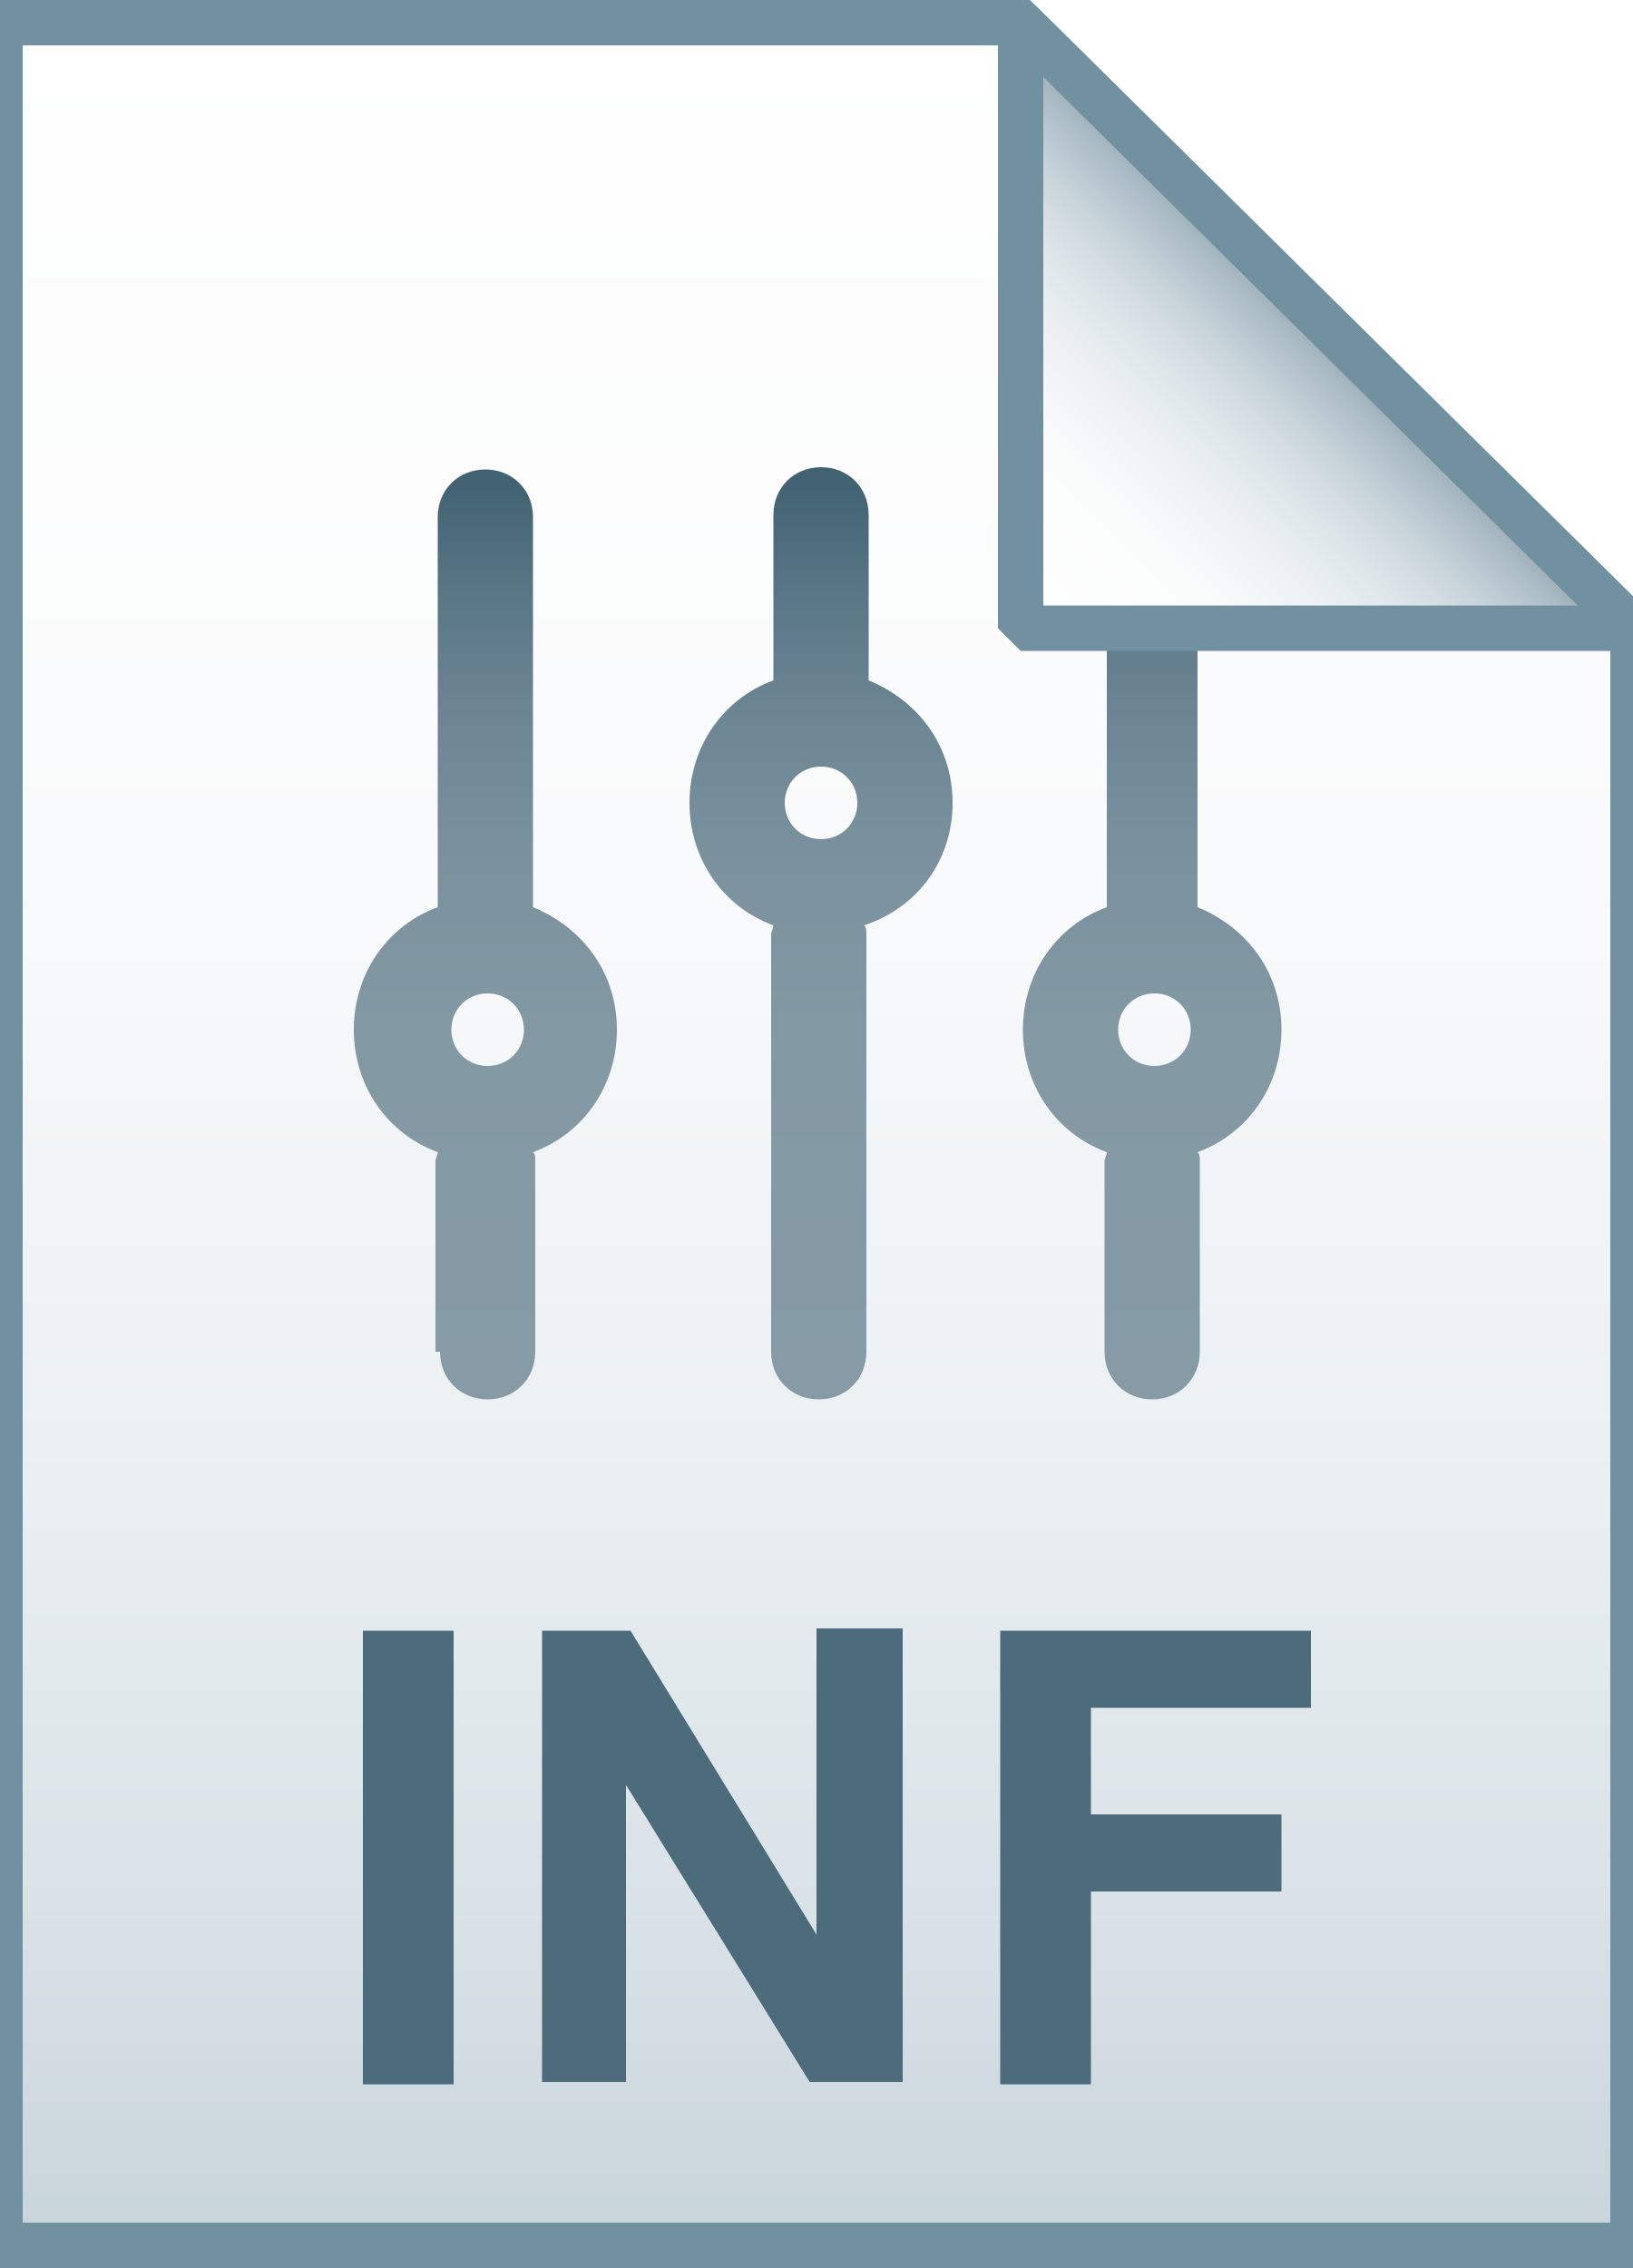
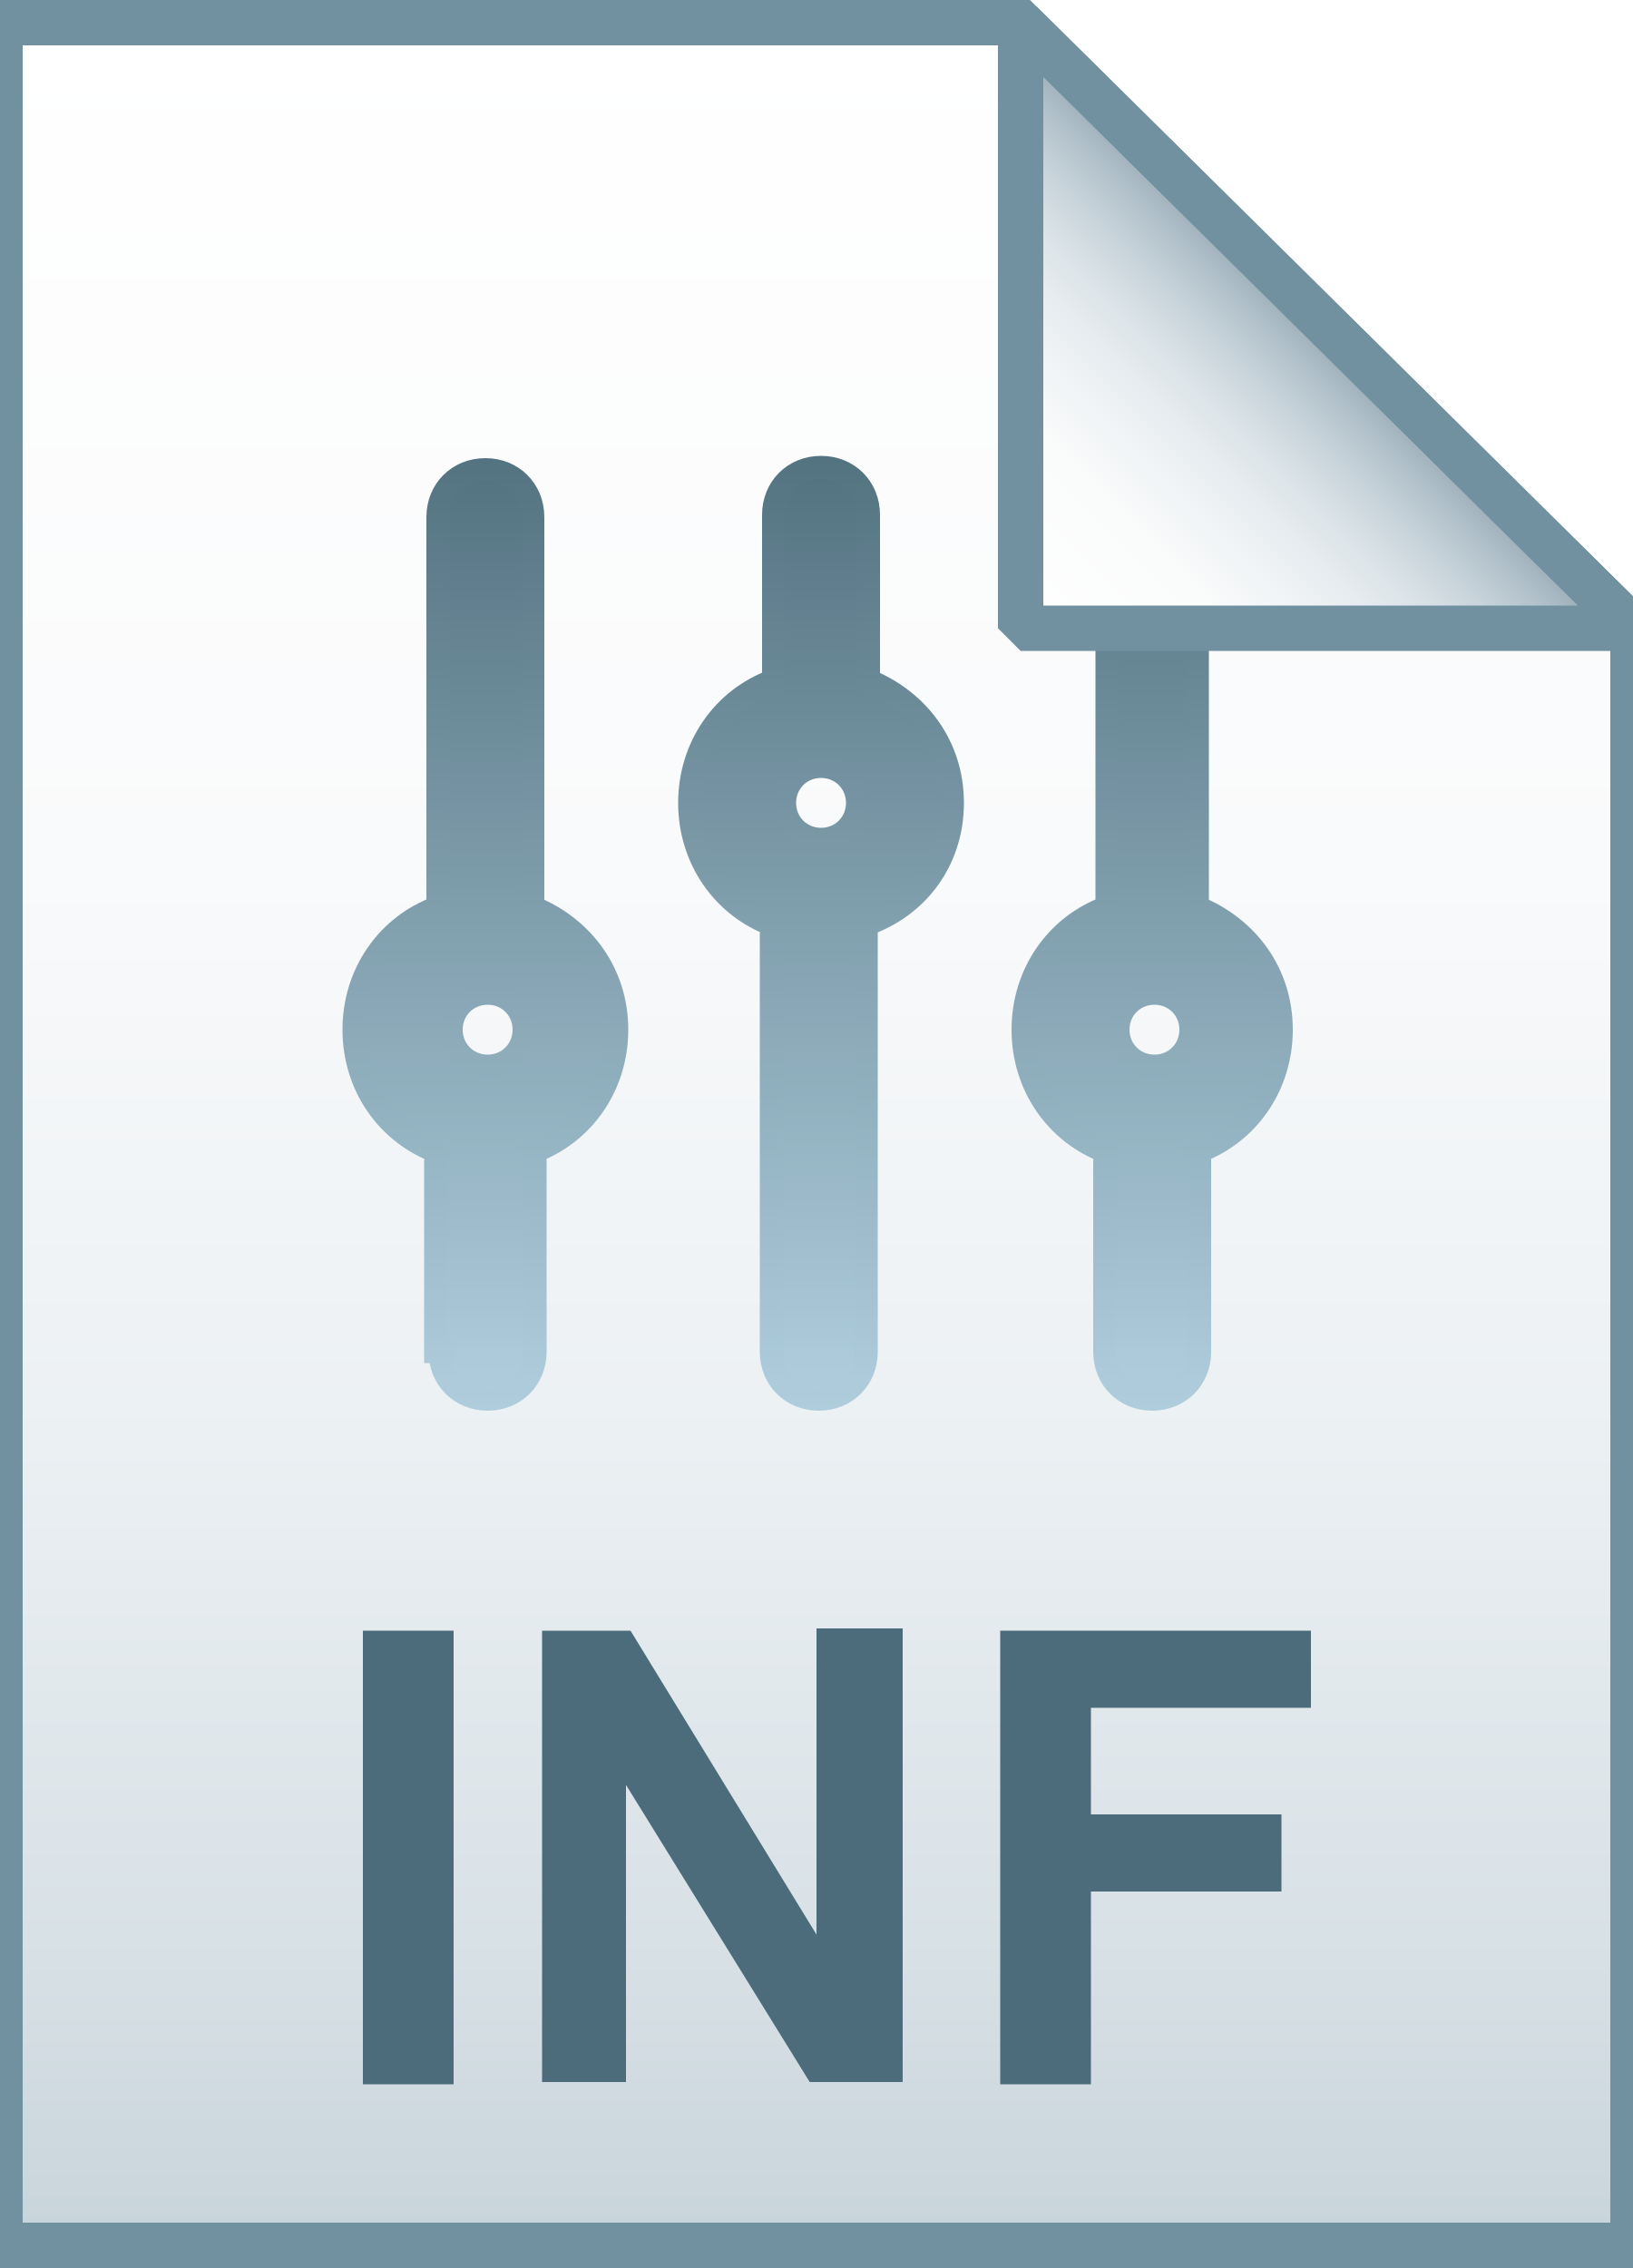
- <svg xmlns="http://www.w3.org/2000/svg" id="Layer_1" viewBox="0 0 72 100">
-   <style>.st0{fill:url(#SVGID_1_)}.st1{fill-opacity:0;stroke:#7191a1;stroke-width:2}.st2{fill:url(#SVGID_2_)}.st3{fill:url(#SVGID_3_)}.st4{fill:url(#SVGID_4_)}.st5{fill:url(#SVGID_5_)}.st6{fill-opacity:0;stroke:#7191a1;stroke-width:2;stroke-linejoin:bevel}.st7{enable-background:new}.st8{fill:#4c6c7b}</style>
-   <linearGradient id="SVGID_1_" gradientUnits="userSpaceOnUse" x1="36" y1="97" x2="36" y2="-1" gradientTransform="translate(0 2)">
-     <stop offset="0" stop-color="#c8d4db" />
-     <stop offset=".139" stop-color="#d8e1e6" />
-     <stop offset=".359" stop-color="#ebf0f3" />
-     <stop offset=".617" stop-color="#f9fafb" />
-     <stop offset="1" stop-color="#fff" />
-   </linearGradient>
-   <path class="st0" d="M45 1l27 26.7V99H0V1h45z" />
-   <path class="st1" d="M45 1l27 26.7V99H0V1h45z" />
-   <linearGradient id="SVGID_2_" gradientUnits="userSpaceOnUse" x1="36.2" y1="61.717" x2="36.2" y2="20.717">
-     <stop offset="0" stop-color="#869ba6" />
-     <stop offset=".379" stop-color="#8399a4" />
-     <stop offset=".576" stop-color="#7b929e" />
-     <stop offset=".731" stop-color="#6d8694" />
-     <stop offset=".863" stop-color="#5a7785" />
-     <stop offset=".981" stop-color="#426373" />
-     <stop offset=".99" stop-color="#416271" />
-   </linearGradient>
-   <path class="st2" d="M42 35.4c0-2.5-1.5-4.5-3.7-5.4v-7.3c0-1.2-.9-2.1-2.1-2.1s-2.1.9-2.1 2.1V30c-2.2.8-3.7 2.9-3.7 5.4 0 2.5 1.5 4.6 3.7 5.4 0 .1-.1.3-.1.4v18.4c0 1.2.9 2.1 2.1 2.1s2.1-.9 2.1-2.1V41.2c0-.2 0-.3-.1-.4 2.4-.8 3.9-2.9 3.9-5.4zM36.2 37c-.9 0-1.6-.7-1.6-1.6s.7-1.6 1.6-1.6 1.6.7 1.6 1.6-.7 1.6-1.6 1.6z" />
-   <linearGradient id="SVGID_3_" gradientUnits="userSpaceOnUse" x1="50.918" y1="61.717" x2="50.918" y2="20.717">
-     <stop offset="0" stop-color="#869ba6" />
-     <stop offset=".379" stop-color="#8399a4" />
-     <stop offset=".576" stop-color="#7b929e" />
-     <stop offset=".731" stop-color="#6d8694" />
-     <stop offset=".863" stop-color="#5a7785" />
-     <stop offset=".981" stop-color="#426373" />
-     <stop offset=".99" stop-color="#416271" />
-   </linearGradient>
-   <path class="st3" d="M53 22.8c0-1.2-.9-2.1-2.1-2.1-1.2 0-2.1.9-2.1 2.1V40c-2.2.8-3.7 2.9-3.7 5.4 0 2.5 1.5 4.6 3.7 5.4 0 .1-.1.3-.1.4v8.4c0 1.2.9 2.1 2.1 2.1 1.2 0 2.1-.9 2.1-2.1v-8.4c0-.2 0-.3-.1-.4 2.2-.8 3.7-2.9 3.7-5.4 0-2.5-1.5-4.5-3.7-5.4V22.8zM50.9 47c-.9 0-1.6-.7-1.6-1.6 0-.9.7-1.6 1.6-1.6s1.6.7 1.6 1.6c0 .9-.7 1.6-1.6 1.6z" />
-   <linearGradient id="SVGID_4_" gradientUnits="userSpaceOnUse" x1="21.482" y1="61.717" x2="21.482" y2="20.717">
-     <stop offset="0" stop-color="#869ba6" />
-     <stop offset=".379" stop-color="#8399a4" />
-     <stop offset=".576" stop-color="#7b929e" />
-     <stop offset=".731" stop-color="#6d8694" />
-     <stop offset=".863" stop-color="#5a7785" />
-     <stop offset=".981" stop-color="#426373" />
-     <stop offset=".99" stop-color="#416271" />
-   </linearGradient>
-   <path class="st4" d="M19.4 59.6c0 1.2.9 2.1 2.1 2.1 1.2 0 2.1-.9 2.1-2.1v-8.4c0-.2 0-.3-.1-.4 2.2-.8 3.7-2.9 3.7-5.4 0-2.5-1.5-4.5-3.7-5.4V22.8c0-1.2-.9-2.1-2.1-2.1-1.2 0-2.1.9-2.1 2.1V40c-2.2.8-3.7 2.9-3.7 5.4 0 2.5 1.5 4.6 3.7 5.4 0 .1-.1.3-.1.4v8.4zm2.1-15.8c.9 0 1.6.7 1.6 1.6 0 .9-.7 1.6-1.6 1.6-.9 0-1.6-.7-1.6-1.6 0-.9.7-1.6 1.6-1.6z" />
-   <linearGradient id="SVGID_5_" gradientUnits="userSpaceOnUse" x1="45.037" y1="25.813" x2="58.537" y2="12.313" gradientTransform="translate(0 2)">
-     <stop offset="0" stop-color="#fff" />
-     <stop offset=".35" stop-color="#fafbfb" />
-     <stop offset=".532" stop-color="#edf1f4" />
-     <stop offset=".675" stop-color="#dde5e9" />
-     <stop offset=".799" stop-color="#c7d3da" />
-     <stop offset=".908" stop-color="#adbdc7" />
-     <stop offset="1" stop-color="#92a5b0" />
-   </linearGradient>
-   <path class="st5" d="M45 1l27 26.7H45V1z" />
-   <path class="st6" d="M45 1l27 26.7H45V1z" />
-   <g class="st7">
-     <path class="st8" d="M16 91.9v-20h4v20h-4zm7.9 0v-20h3.9L36 85.3V71.8h3.8v20h-4.1l-8.1-13.1v13.1h-3.7zm20.2 0v-20h13.7v3.4h-9.7V80h8.4v3.4h-8.4v8.5h-4z" />
+ <svg xmlns="http://www.w3.org/2000/svg" version="1.1" id="Layer_1" x="0px" y="0px" viewBox="0 0 72 100" style="enable-background:new 0 0 72 100;" xml:space="preserve">
+   <style type="text/css">
+ 	.st0{fill:url(#SVGID_1_);}
+ 	.st1{fill-opacity:0;stroke:#7191A1;stroke-width:2;}
+ 	.st2{opacity:0.95;}
+ 	.st3{fill:url(#SVGID_2_);stroke:url(#SVGID_3_);stroke-miterlimit:10;}
+ 	.st4{fill:url(#SVGID_4_);stroke:url(#SVGID_5_);stroke-miterlimit:10;}
+ 	.st5{fill:url(#SVGID_6_);stroke:url(#SVGID_7_);stroke-miterlimit:10;}
+ 	.st6{fill:url(#SVGID_8_);}
+ 	.st7{fill-opacity:0;stroke:#7191A1;stroke-width:2;stroke-linejoin:bevel;}
+ 	.st8{enable-background:new    ;}
+ 	.st9{fill:#4C6C7B;}
+ </style>
+   <g>
+     <linearGradient id="SVGID_1_" gradientUnits="userSpaceOnUse" x1="36" y1="97" x2="36" y2="-1" gradientTransform="matrix(1 0 0 1 0 2)">
+       <stop offset="0" style="stop-color:#C8D4DB" />
+       <stop offset="0.139" style="stop-color:#D8E1E6" />
+       <stop offset="0.359" style="stop-color:#EBF0F3" />
+       <stop offset="0.617" style="stop-color:#F9FAFB" />
+       <stop offset="1" style="stop-color:#FFFFFF" />
+     </linearGradient>
+     <path class="st0" d="M45,1l27,26.7V99H0V1H45z" />
+     <path class="st1" d="M45,1l27,26.7V99H0V1H45z" />
+   </g>
+   <g class="st2">
+     <linearGradient id="SVGID_2_" gradientUnits="userSpaceOnUse" x1="36.2" y1="61.717" x2="36.2" y2="20.717">
+       <stop offset="0" style="stop-color:#ADCCDC" />
+       <stop offset="1" style="stop-color:#4C6C7B" />
+     </linearGradient>
+     <linearGradient id="SVGID_3_" gradientUnits="userSpaceOnUse" x1="36.2" y1="62.217" x2="36.2" y2="20.217">
+       <stop offset="0" style="stop-color:#ADCCDC" />
+       <stop offset="1" style="stop-color:#4C6C7B" />
+     </linearGradient>
+     <path class="st3" d="M42,35.4c0-2.5-1.5-4.5-3.7-5.4v-7.3c0-1.2-0.9-2.1-2.1-2.1s-2.1,0.9-2.1,2.1v7.3c-2.2,0.8-3.7,2.9-3.7,5.4   c0,2.5,1.5,4.6,3.7,5.4c0,0.1-0.1,0.3-0.1,0.4v18.4c0,1.2,0.9,2.1,2.1,2.1s2.1-0.9,2.1-2.1V41.2c0-0.2,0-0.3-0.1-0.4   C40.5,40,42,37.9,42,35.4z M36.2,37c-0.9,0-1.6-0.7-1.6-1.6s0.7-1.6,1.6-1.6s1.6,0.7,1.6,1.6S37.1,37,36.2,37z" />
+     <linearGradient id="SVGID_4_" gradientUnits="userSpaceOnUse" x1="50.918" y1="61.717" x2="50.918" y2="20.717">
+       <stop offset="0" style="stop-color:#ADCCDC" />
+       <stop offset="1" style="stop-color:#4C6C7B" />
+     </linearGradient>
+     <linearGradient id="SVGID_5_" gradientUnits="userSpaceOnUse" x1="50.918" y1="62.217" x2="50.918" y2="20.217">
+       <stop offset="0" style="stop-color:#ADCCDC" />
+       <stop offset="1" style="stop-color:#4C6C7B" />
+     </linearGradient>
+     <path class="st4" d="M53,22.8c0-1.2-0.9-2.1-2.1-2.1c-1.2,0-2.1,0.9-2.1,2.1v17.2c-2.2,0.8-3.7,2.9-3.7,5.4c0,2.5,1.5,4.6,3.7,5.4   c0,0.1-0.1,0.3-0.1,0.4v8.4c0,1.2,0.9,2.1,2.1,2.1c1.2,0,2.1-0.9,2.1-2.1v-8.4c0-0.2,0-0.3-0.1-0.4c2.2-0.8,3.7-2.9,3.7-5.4   c0-2.5-1.5-4.5-3.7-5.4V22.8z M50.9,47c-0.9,0-1.6-0.7-1.6-1.6c0-0.9,0.7-1.6,1.6-1.6s1.6,0.7,1.6,1.6C52.5,46.3,51.8,47,50.9,47z" />
+     <linearGradient id="SVGID_6_" gradientUnits="userSpaceOnUse" x1="21.482" y1="61.717" x2="21.482" y2="20.717">
+       <stop offset="0" style="stop-color:#ADCCDC" />
+       <stop offset="1" style="stop-color:#4C6C7B" />
+     </linearGradient>
+     <linearGradient id="SVGID_7_" gradientUnits="userSpaceOnUse" x1="21.482" y1="62.217" x2="21.482" y2="20.217">
+       <stop offset="0" style="stop-color:#ADCCDC" />
+       <stop offset="1" style="stop-color:#4C6C7B" />
+     </linearGradient>
+     <path class="st5" d="M19.4,59.6c0,1.2,0.9,2.1,2.1,2.1c1.2,0,2.1-0.9,2.1-2.1v-8.4c0-0.2,0-0.3-0.1-0.4c2.2-0.8,3.7-2.9,3.7-5.4   c0-2.5-1.5-4.5-3.7-5.4V22.8c0-1.2-0.9-2.1-2.1-2.1c-1.2,0-2.1,0.9-2.1,2.1v17.2c-2.2,0.8-3.7,2.9-3.7,5.4c0,2.5,1.5,4.6,3.7,5.4   c0,0.1-0.1,0.3-0.1,0.4V59.6z M21.5,43.8c0.9,0,1.6,0.7,1.6,1.6c0,0.9-0.7,1.6-1.6,1.6c-0.9,0-1.6-0.7-1.6-1.6   C19.9,44.5,20.6,43.8,21.5,43.8z" />
+   </g>
+   <g>
+     <linearGradient id="SVGID_8_" gradientUnits="userSpaceOnUse" x1="45.037" y1="25.813" x2="58.537" y2="12.313" gradientTransform="matrix(1 0 0 1 0 2)">
+       <stop offset="0" style="stop-color:#FFFFFF" />
+       <stop offset="0.35" style="stop-color:#FAFBFB" />
+       <stop offset="0.532" style="stop-color:#EDF1F4" />
+       <stop offset="0.675" style="stop-color:#DDE5E9" />
+       <stop offset="0.799" style="stop-color:#C7D3DA" />
+       <stop offset="0.908" style="stop-color:#ADBDC7" />
+       <stop offset="1" style="stop-color:#92A5B0" />
+     </linearGradient>
+     <path class="st6" d="M45,1l27,26.7H45V1z" />
+     <path class="st7" d="M45,1l27,26.7H45V1z" />
+   </g>
+   <g class="st8">
+     <path class="st9" d="M16,91.9v-20h4v20H16z" />
+     <path class="st9" d="M23.9,91.9v-20h3.9l8.2,13.4V71.8h3.8v20h-4.1l-8.1-13.1v13.1H23.9z" />
+     <path class="st9" d="M44.1,91.9v-20h13.7v3.4h-9.7V80h8.4v3.4h-8.4v8.5H44.1z" />
  </g>
</svg>
